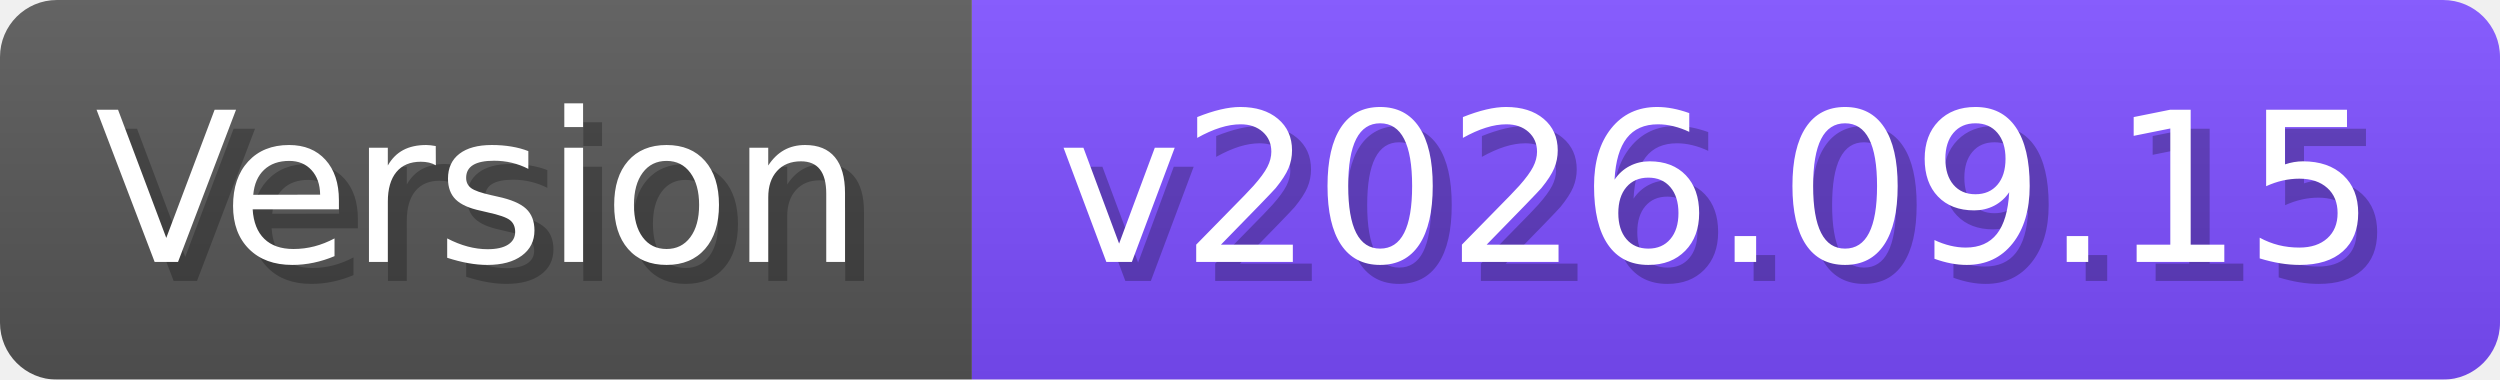
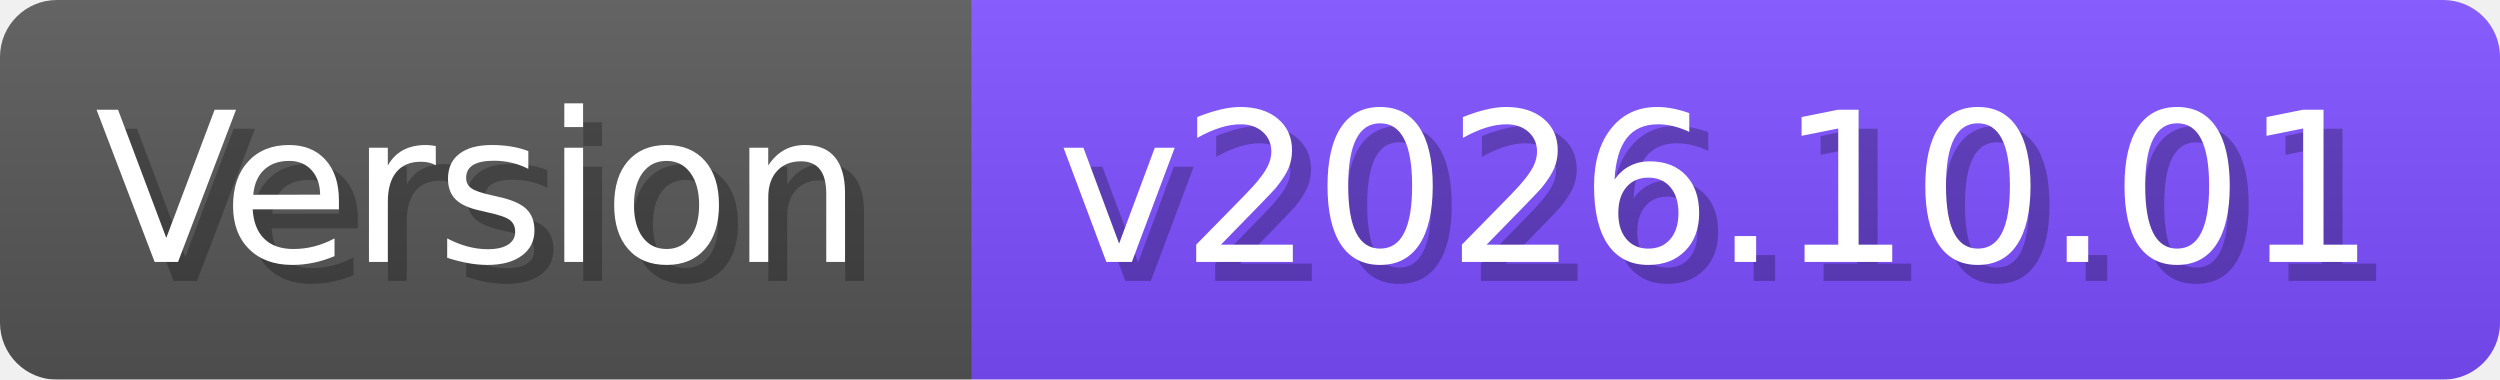
- <svg xmlns="http://www.w3.org/2000/svg" width="131.7" height="20" viewBox="0 0 1317 200" role="img" aria-label="Version: v2026.09.15">
+ <svg xmlns="http://www.w3.org/2000/svg" width="131.7" height="20" viewBox="0 0 1317 200" role="img" aria-label="Version: v2026.10.01">
  <linearGradient id="a" x2="0" y2="100%">
    <stop offset="0" stop-opacity=".1" stop-color="#EEE" />
    <stop offset="1" stop-opacity=".1" />
  </linearGradient>
  <mask id="m">
    <rect width="1317" height="200" rx="30" fill="#FFF" />
  </mask>
  <g mask="url(#m)">
    <rect width="512" height="200" fill="#555" />
    <rect width="805" height="200" fill="#7C4DFF" x="512" />
    <rect width="1317" height="200" fill="url(#a)" />
  </g>
  <g aria-hidden="true" fill="#fff" text-anchor="start" font-family="Verdana,DejaVu Sans,sans-serif" font-size="110">
    <text x="60" y="148" textLength="412" fill="#000" opacity="0.25">Version</text>
    <text x="50" y="138" textLength="412">Version</text>
-     <text x="567" y="148" textLength="705" fill="#000" opacity="0.25">v2026.09.15</text>
-     <text x="557" y="138" textLength="705">v2026.09.15</text>
+     <text x="567" y="148" textLength="705" fill="#000" opacity="0.25">v2026.10.01</text>
+     <text x="557" y="138" textLength="705">v2026.10.01</text>
  </g>
</svg>
